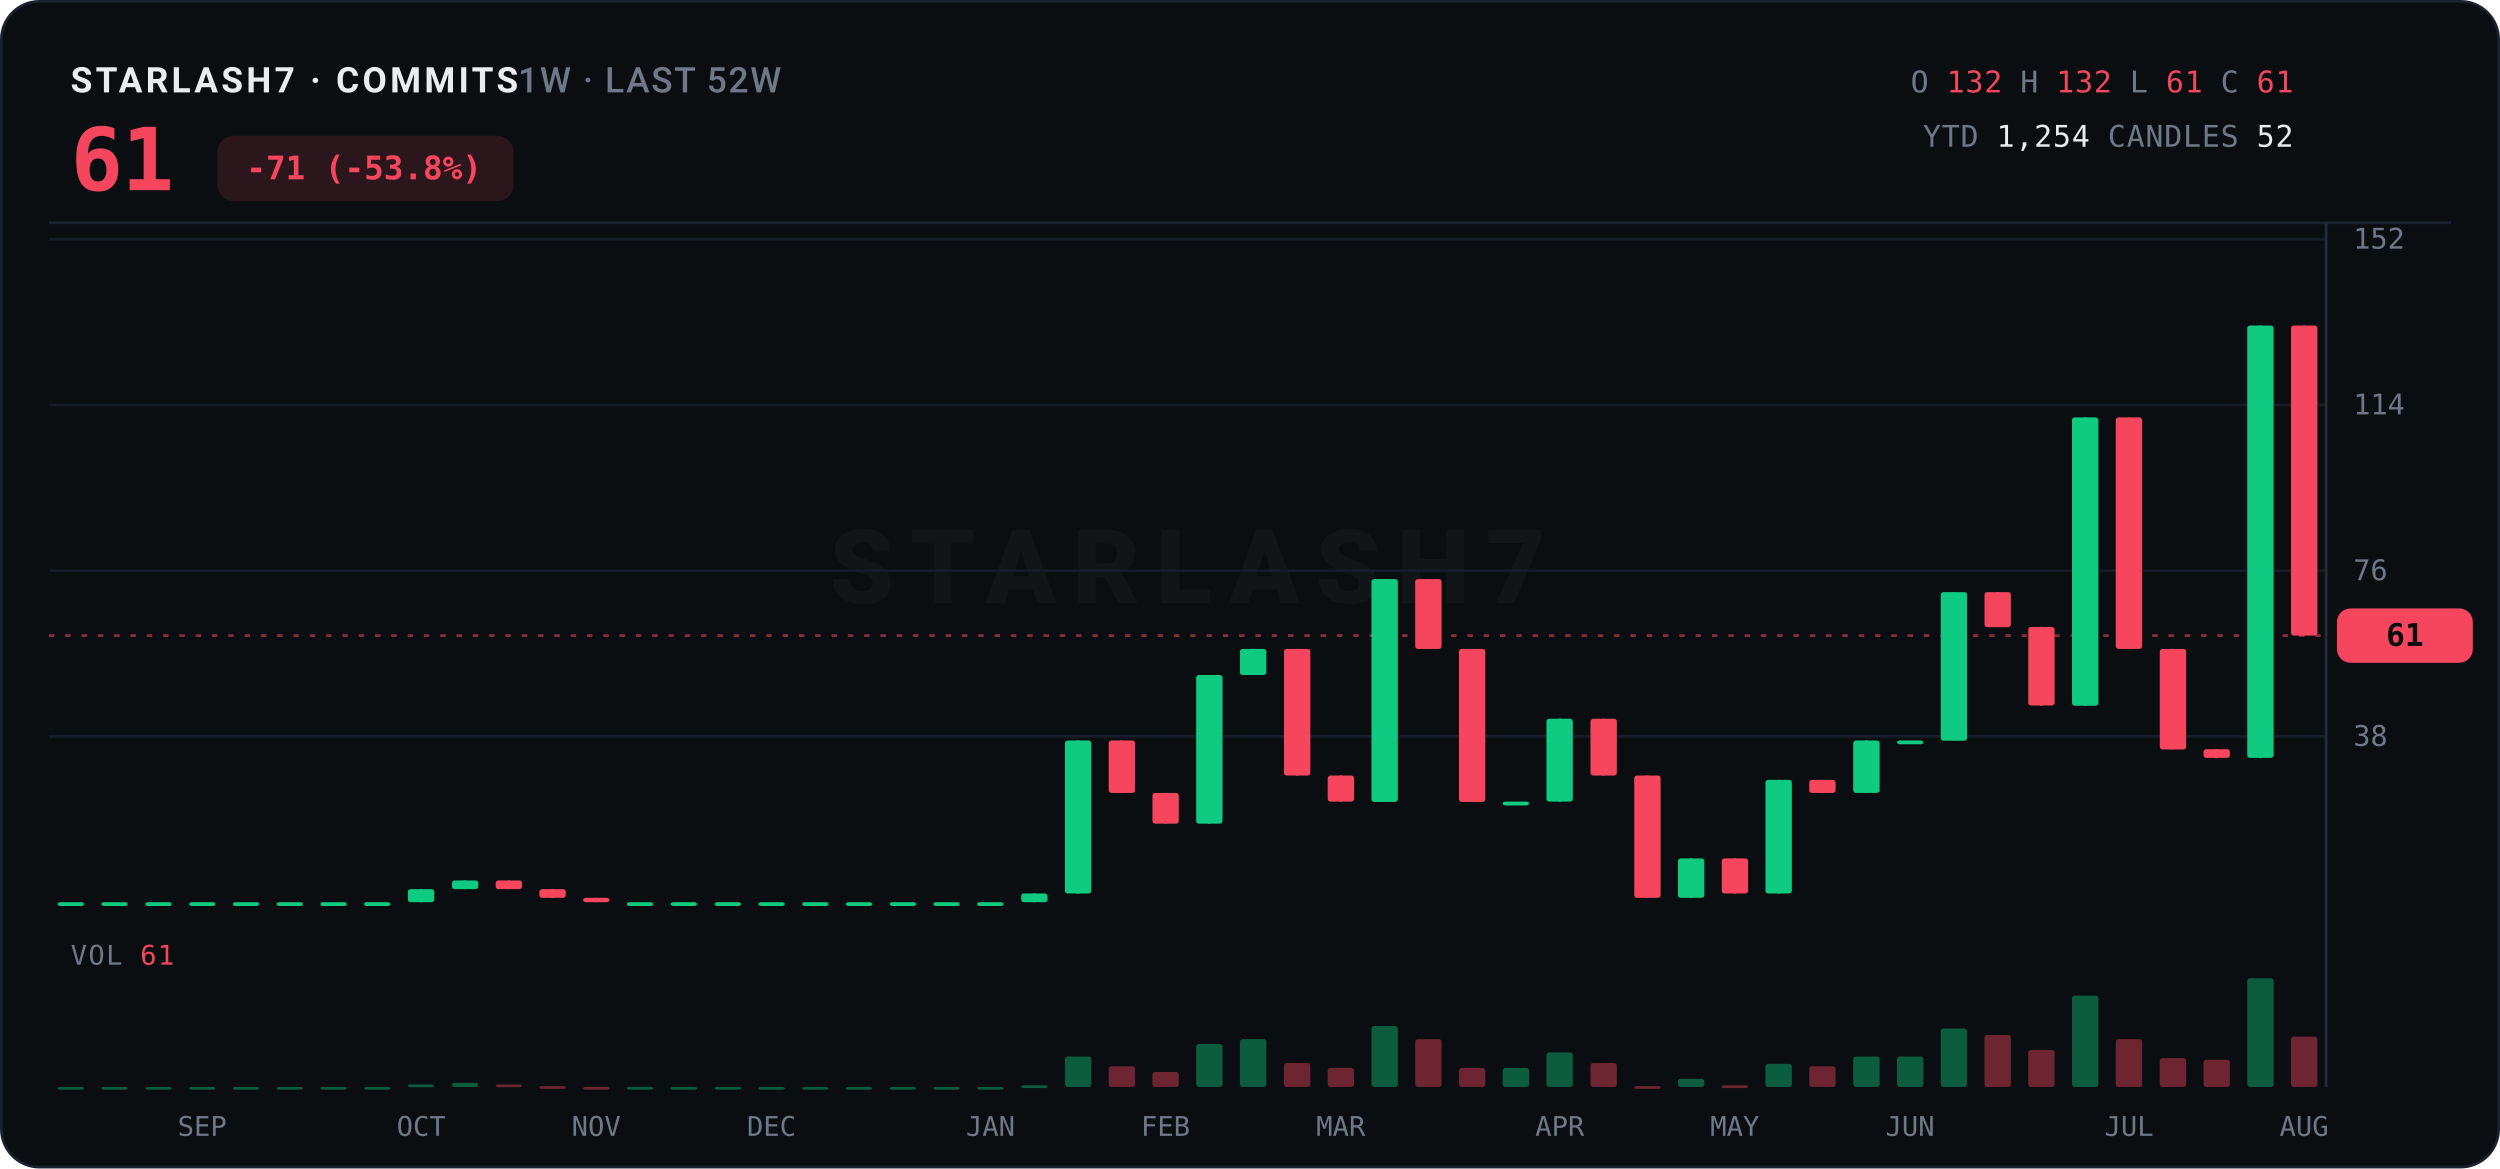
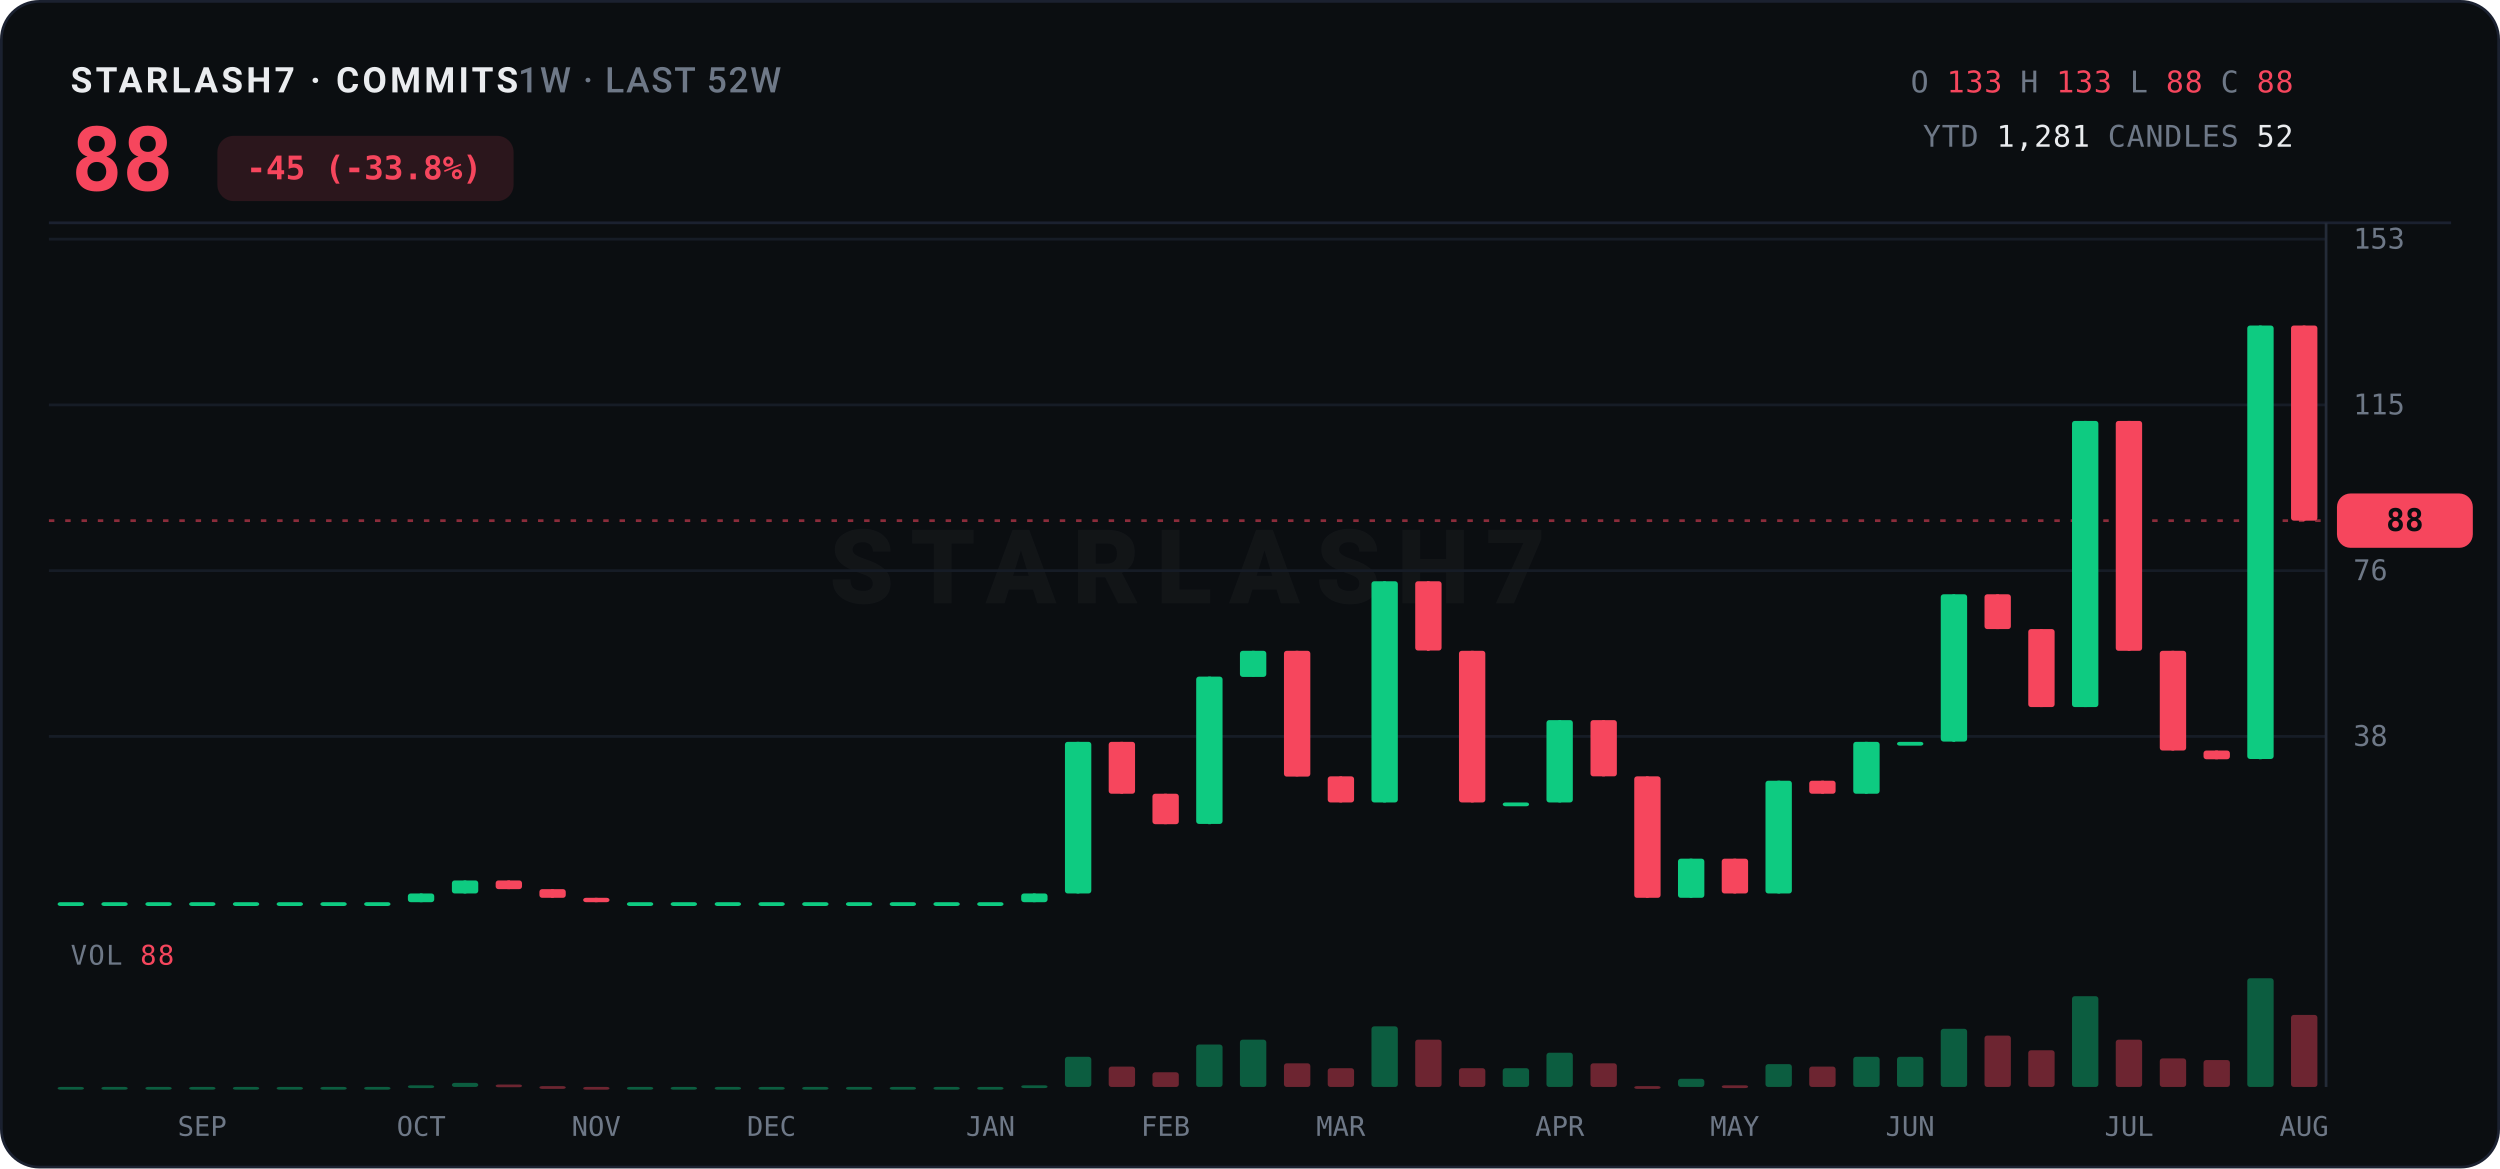
<svg xmlns="http://www.w3.org/2000/svg" width="920" height="430" viewBox="0 0 920 430">
  <rect x="0.5" y="0.5" width="919" height="429" rx="14" fill="#0B0E11" stroke="#1B2130" />
  <text x="26" y="34" font-family="ui-sans-serif,system-ui,-apple-system,'Segoe UI',Roboto,sans-serif" font-size="13" font-weight="700" letter-spacing="1.2" fill="#EAECEF">STARLASH7 · COMMITS<tspan fill="#6E7887" font-weight="500" letter-spacing="0.6">  1W · LAST 52W</tspan>
  </text>
-   <text x="26" y="70" font-family="ui-monospace,'SF Mono',SFMono-Regular,Menlo,Consolas,monospace" font-size="32" font-weight="800" fill="#F6465D" letter-spacing="-0.5">61</text>
+   <text x="26" y="70" font-family="ui-monospace,'SF Mono',SFMono-Regular,Menlo,Consolas,monospace" font-size="32" font-weight="800" fill="#F6465D" letter-spacing="-0.5">88</text>
  <rect x="80" y="50" width="109" height="24" rx="6" fill="#F6465D" opacity="0.14" />
-   <text x="134" y="66" text-anchor="middle" font-family="ui-monospace,'SF Mono',SFMono-Regular,Menlo,Consolas,monospace" font-size="12" font-weight="700" fill="#F6465D">-71 (-53.8%)</text>
+   <text x="134" y="66" text-anchor="middle" font-family="ui-monospace,'SF Mono',SFMono-Regular,Menlo,Consolas,monospace" font-size="12" font-weight="700" fill="#F6465D">-45 (-33.8%)</text>
  <text x="844" y="34" text-anchor="end" font-family="ui-monospace,'SF Mono',SFMono-Regular,Menlo,Consolas,monospace" font-size="11" letter-spacing="0.3">
    <tspan fill="#6E7887">O</tspan>
-     <tspan fill="#F6465D">132</tspan>
+     <tspan fill="#F6465D">133</tspan>
    <tspan fill="#6E7887">H</tspan>
-     <tspan fill="#F6465D">132</tspan>
+     <tspan fill="#F6465D">133</tspan>
    <tspan fill="#6E7887">L</tspan>
-     <tspan fill="#F6465D">61</tspan>
+     <tspan fill="#F6465D">88</tspan>
    <tspan fill="#6E7887">C</tspan>
-     <tspan fill="#F6465D">61</tspan>
+     <tspan fill="#F6465D">88</tspan>
  </text>
  <text x="844" y="54" text-anchor="end" font-family="ui-monospace,'SF Mono',SFMono-Regular,Menlo,Consolas,monospace" font-size="11" letter-spacing="0.3">
    <tspan fill="#6E7887">YTD</tspan>
-     <tspan fill="#EAECEF">1,254</tspan>
+     <tspan fill="#EAECEF">1,281</tspan>
    <tspan fill="#6E7887">CANDLES</tspan>
    <tspan fill="#EAECEF">52</tspan>
  </text>
  <line x1="18" y1="82" x2="902" y2="82" stroke="#1B2130" stroke-width="1" />
  <text x="437.0" y="222.0" text-anchor="middle" font-family="ui-sans-serif,system-ui,-apple-system,'Segoe UI',Roboto,sans-serif" font-size="38" font-weight="800" letter-spacing="6" fill="#EAECEF" opacity="0.035">STARLASH7</text>
  <line x1="18" y1="271.0" x2="856" y2="271.0" stroke="#161C26" stroke-width="1" />
  <text x="866" y="274.5" font-family="ui-monospace,'SF Mono',SFMono-Regular,Menlo,Consolas,monospace" font-size="10.5" fill="#6E7887">38</text>
  <line x1="18" y1="210.0" x2="856" y2="210.0" stroke="#161C26" stroke-width="1" />
  <text x="866" y="213.5" font-family="ui-monospace,'SF Mono',SFMono-Regular,Menlo,Consolas,monospace" font-size="10.5" fill="#6E7887">76</text>
  <line x1="18" y1="149.0" x2="856" y2="149.0" stroke="#161C26" stroke-width="1" />
-   <text x="866" y="152.5" font-family="ui-monospace,'SF Mono',SFMono-Regular,Menlo,Consolas,monospace" font-size="10.5" fill="#6E7887">114</text>
+   <text x="866" y="152.5" font-family="ui-monospace,'SF Mono',SFMono-Regular,Menlo,Consolas,monospace" font-size="10.5" fill="#6E7887">115</text>
  <line x1="18" y1="88.0" x2="856" y2="88.0" stroke="#161C26" stroke-width="1" />
-   <text x="866" y="91.5" font-family="ui-monospace,'SF Mono',SFMono-Regular,Menlo,Consolas,monospace" font-size="10.5" fill="#6E7887">152</text>
+   <text x="866" y="91.5" font-family="ui-monospace,'SF Mono',SFMono-Regular,Menlo,Consolas,monospace" font-size="10.5" fill="#6E7887">153</text>
  <line x1="856" y1="82" x2="856" y2="400" stroke="#242B38" stroke-width="1" />
-   <line x1="18" y1="233.9" x2="856" y2="233.9" stroke="#F6465D" stroke-width="1" stroke-dasharray="2 4" opacity="0.55" />
-   <rect x="860" y="223.9" width="50" height="20" rx="5" fill="#F6465D" />
-   <text x="885.0" y="237.7" text-anchor="middle" font-family="ui-monospace,'SF Mono',SFMono-Regular,Menlo,Consolas,monospace" font-size="11.5" font-weight="800" fill="#0B0E11">61</text>
+   <line x1="18" y1="191.6" x2="856" y2="191.6" stroke="#F6465D" stroke-width="1" stroke-dasharray="2 4" opacity="0.55" />
+   <rect x="860" y="181.6" width="50" height="20" rx="5" fill="#F6465D" />
+   <text x="885.0" y="195.4" text-anchor="middle" font-family="ui-monospace,'SF Mono',SFMono-Regular,Menlo,Consolas,monospace" font-size="11.5" font-weight="800" fill="#0B0E11">88</text>
  <line x1="26.1" y1="332.0" x2="26.1" y2="332.0" stroke="#0ECB81" stroke-width="1" />
  <rect x="21.2" y="332.0" width="9.7" height="1.4" rx="1" fill="#0ECB81" />
  <line x1="42.2" y1="332.0" x2="42.2" y2="332.0" stroke="#0ECB81" stroke-width="1" />
  <rect x="37.3" y="332.0" width="9.7" height="1.4" rx="1" fill="#0ECB81" />
  <line x1="58.3" y1="332.0" x2="58.3" y2="332.0" stroke="#0ECB81" stroke-width="1" />
  <rect x="53.5" y="332.0" width="9.7" height="1.4" rx="1" fill="#0ECB81" />
  <line x1="74.4" y1="332.0" x2="74.4" y2="332.0" stroke="#0ECB81" stroke-width="1" />
  <rect x="69.6" y="332.0" width="9.7" height="1.4" rx="1" fill="#0ECB81" />
  <line x1="90.5" y1="332.0" x2="90.5" y2="332.0" stroke="#0ECB81" stroke-width="1" />
  <rect x="85.7" y="332.0" width="9.7" height="1.4" rx="1" fill="#0ECB81" />
  <line x1="106.6" y1="332.0" x2="106.6" y2="332.0" stroke="#0ECB81" stroke-width="1" />
  <rect x="101.8" y="332.0" width="9.7" height="1.4" rx="1" fill="#0ECB81" />
  <line x1="122.8" y1="332.0" x2="122.8" y2="332.0" stroke="#0ECB81" stroke-width="1" />
  <rect x="117.9" y="332.0" width="9.7" height="1.4" rx="1" fill="#0ECB81" />
  <line x1="138.9" y1="332.0" x2="138.9" y2="332.0" stroke="#0ECB81" stroke-width="1" />
  <rect x="134.0" y="332.0" width="9.7" height="1.4" rx="1" fill="#0ECB81" />
-   <line x1="155.0" y1="327.2" x2="155.0" y2="332.0" stroke="#0ECB81" stroke-width="1" />
-   <rect x="150.1" y="327.2" width="9.7" height="4.8" rx="1" fill="#0ECB81" />
-   <line x1="171.1" y1="324.0" x2="171.1" y2="327.2" stroke="#0ECB81" stroke-width="1" />
-   <rect x="166.3" y="324.0" width="9.7" height="3.2" rx="1" fill="#0ECB81" />
+   <line x1="155.0" y1="328.8" x2="155.0" y2="332.0" stroke="#0ECB81" stroke-width="1" />
+   <rect x="150.1" y="328.8" width="9.7" height="3.2" rx="1" fill="#0ECB81" />
+   <line x1="171.1" y1="324.0" x2="171.1" y2="328.8" stroke="#0ECB81" stroke-width="1" />
+   <rect x="166.3" y="324.0" width="9.7" height="4.8" rx="1" fill="#0ECB81" />
  <line x1="187.2" y1="324.0" x2="187.2" y2="327.2" stroke="#F6465D" stroke-width="1" />
  <rect x="182.4" y="324.0" width="9.7" height="3.2" rx="1" fill="#F6465D" />
  <line x1="203.3" y1="327.2" x2="203.3" y2="330.4" stroke="#F6465D" stroke-width="1" />
  <rect x="198.5" y="327.2" width="9.7" height="3.2" rx="1" fill="#F6465D" />
  <line x1="219.4" y1="330.4" x2="219.4" y2="332.0" stroke="#F6465D" stroke-width="1" />
  <rect x="214.6" y="330.4" width="9.7" height="1.6" rx="1" fill="#F6465D" />
  <line x1="235.6" y1="332.0" x2="235.6" y2="332.0" stroke="#0ECB81" stroke-width="1" />
  <rect x="230.7" y="332.0" width="9.7" height="1.4" rx="1" fill="#0ECB81" />
  <line x1="251.7" y1="332.0" x2="251.7" y2="332.0" stroke="#0ECB81" stroke-width="1" />
  <rect x="246.8" y="332.0" width="9.7" height="1.4" rx="1" fill="#0ECB81" />
  <line x1="267.8" y1="332.0" x2="267.8" y2="332.0" stroke="#0ECB81" stroke-width="1" />
  <rect x="263.0" y="332.0" width="9.7" height="1.4" rx="1" fill="#0ECB81" />
  <line x1="283.9" y1="332.0" x2="283.9" y2="332.0" stroke="#0ECB81" stroke-width="1" />
  <rect x="279.1" y="332.0" width="9.7" height="1.4" rx="1" fill="#0ECB81" />
  <line x1="300.0" y1="332.0" x2="300.0" y2="332.0" stroke="#0ECB81" stroke-width="1" />
  <rect x="295.2" y="332.0" width="9.7" height="1.4" rx="1" fill="#0ECB81" />
  <line x1="316.1" y1="332.0" x2="316.1" y2="332.0" stroke="#0ECB81" stroke-width="1" />
  <rect x="311.3" y="332.0" width="9.7" height="1.4" rx="1" fill="#0ECB81" />
  <line x1="332.3" y1="332.0" x2="332.3" y2="332.0" stroke="#0ECB81" stroke-width="1" />
  <rect x="327.4" y="332.0" width="9.7" height="1.4" rx="1" fill="#0ECB81" />
  <line x1="348.4" y1="332.0" x2="348.4" y2="332.0" stroke="#0ECB81" stroke-width="1" />
  <rect x="343.5" y="332.0" width="9.7" height="1.4" rx="1" fill="#0ECB81" />
  <line x1="364.5" y1="332.0" x2="364.5" y2="332.0" stroke="#0ECB81" stroke-width="1" />
  <rect x="359.6" y="332.0" width="9.7" height="1.4" rx="1" fill="#0ECB81" />
  <line x1="380.6" y1="328.8" x2="380.6" y2="332.0" stroke="#0ECB81" stroke-width="1" />
  <rect x="375.8" y="328.8" width="9.7" height="3.2" rx="1" fill="#0ECB81" />
-   <line x1="396.7" y1="272.5" x2="396.7" y2="328.8" stroke="#0ECB81" stroke-width="1" />
-   <rect x="391.9" y="272.5" width="9.7" height="56.3" rx="1" fill="#0ECB81" />
-   <line x1="412.8" y1="272.5" x2="412.8" y2="291.8" stroke="#F6465D" stroke-width="1" />
-   <rect x="408.0" y="272.5" width="9.7" height="19.3" rx="1" fill="#F6465D" />
-   <line x1="428.9" y1="291.8" x2="428.9" y2="303.1" stroke="#F6465D" stroke-width="1" />
-   <rect x="424.1" y="291.8" width="9.7" height="11.3" rx="1" fill="#F6465D" />
-   <line x1="445.1" y1="248.4" x2="445.1" y2="303.1" stroke="#0ECB81" stroke-width="1" />
-   <rect x="440.2" y="248.4" width="9.7" height="54.7" rx="1" fill="#0ECB81" />
-   <line x1="461.2" y1="238.8" x2="461.2" y2="248.4" stroke="#0ECB81" stroke-width="1" />
-   <rect x="456.3" y="238.8" width="9.7" height="9.6" rx="1" fill="#0ECB81" />
-   <line x1="477.3" y1="238.8" x2="477.3" y2="285.4" stroke="#F6465D" stroke-width="1" />
-   <rect x="472.5" y="238.8" width="9.7" height="46.6" rx="1" fill="#F6465D" />
-   <line x1="493.4" y1="285.4" x2="493.4" y2="295.0" stroke="#F6465D" stroke-width="1" />
-   <rect x="488.6" y="285.4" width="9.7" height="9.6" rx="1" fill="#F6465D" />
-   <line x1="509.5" y1="213.1" x2="509.5" y2="295.0" stroke="#0ECB81" stroke-width="1" />
-   <rect x="504.7" y="213.1" width="9.7" height="82.0" rx="1" fill="#0ECB81" />
-   <line x1="525.6" y1="213.1" x2="525.6" y2="238.8" stroke="#F6465D" stroke-width="1" />
-   <rect x="520.8" y="213.1" width="9.7" height="25.7" rx="1" fill="#F6465D" />
-   <line x1="541.8" y1="238.8" x2="541.8" y2="295.0" stroke="#F6465D" stroke-width="1" />
-   <rect x="536.9" y="238.8" width="9.7" height="56.3" rx="1" fill="#F6465D" />
-   <line x1="557.9" y1="295.0" x2="557.9" y2="295.0" stroke="#0ECB81" stroke-width="1" />
-   <rect x="553.0" y="295.0" width="9.7" height="1.4" rx="1" fill="#0ECB81" />
-   <line x1="574.0" y1="264.5" x2="574.0" y2="295.0" stroke="#0ECB81" stroke-width="1" />
-   <rect x="569.1" y="264.5" width="9.7" height="30.5" rx="1" fill="#0ECB81" />
-   <line x1="590.1" y1="264.5" x2="590.1" y2="285.4" stroke="#F6465D" stroke-width="1" />
-   <rect x="585.3" y="264.5" width="9.7" height="20.9" rx="1" fill="#F6465D" />
-   <line x1="606.2" y1="285.4" x2="606.2" y2="330.4" stroke="#F6465D" stroke-width="1" />
-   <rect x="601.4" y="285.4" width="9.7" height="45.0" rx="1" fill="#F6465D" />
-   <line x1="622.3" y1="315.9" x2="622.3" y2="330.4" stroke="#0ECB81" stroke-width="1" />
-   <rect x="617.5" y="315.9" width="9.7" height="14.5" rx="1" fill="#0ECB81" />
-   <line x1="638.4" y1="315.9" x2="638.4" y2="328.8" stroke="#F6465D" stroke-width="1" />
-   <rect x="633.6" y="315.9" width="9.7" height="12.9" rx="1" fill="#F6465D" />
-   <line x1="654.6" y1="287.0" x2="654.6" y2="328.8" stroke="#0ECB81" stroke-width="1" />
-   <rect x="649.7" y="287.0" width="9.7" height="41.8" rx="1" fill="#0ECB81" />
-   <line x1="670.7" y1="287.0" x2="670.7" y2="291.8" stroke="#F6465D" stroke-width="1" />
-   <rect x="665.8" y="287.0" width="9.7" height="4.8" rx="1" fill="#F6465D" />
-   <line x1="686.8" y1="272.5" x2="686.8" y2="291.8" stroke="#0ECB81" stroke-width="1" />
-   <rect x="682.0" y="272.5" width="9.7" height="19.3" rx="1" fill="#0ECB81" />
-   <line x1="702.9" y1="272.5" x2="702.9" y2="272.5" stroke="#0ECB81" stroke-width="1" />
-   <rect x="698.1" y="272.5" width="9.7" height="1.4" rx="1" fill="#0ECB81" />
-   <line x1="719.0" y1="217.9" x2="719.0" y2="272.5" stroke="#0ECB81" stroke-width="1" />
-   <rect x="714.2" y="217.9" width="9.7" height="54.7" rx="1" fill="#0ECB81" />
-   <line x1="735.1" y1="217.9" x2="735.1" y2="230.7" stroke="#F6465D" stroke-width="1" />
-   <rect x="730.3" y="217.9" width="9.7" height="12.9" rx="1" fill="#F6465D" />
-   <line x1="751.2" y1="230.7" x2="751.2" y2="259.7" stroke="#F6465D" stroke-width="1" />
-   <rect x="746.4" y="230.7" width="9.7" height="28.9" rx="1" fill="#F6465D" />
-   <line x1="767.4" y1="153.6" x2="767.4" y2="259.7" stroke="#0ECB81" stroke-width="1" />
-   <rect x="762.5" y="153.6" width="9.7" height="106.1" rx="1" fill="#0ECB81" />
-   <line x1="783.5" y1="153.6" x2="783.5" y2="238.8" stroke="#F6465D" stroke-width="1" />
-   <rect x="778.6" y="153.6" width="9.7" height="85.2" rx="1" fill="#F6465D" />
-   <line x1="799.6" y1="238.8" x2="799.6" y2="275.7" stroke="#F6465D" stroke-width="1" />
-   <rect x="794.8" y="238.8" width="9.7" height="37.0" rx="1" fill="#F6465D" />
-   <line x1="815.7" y1="275.7" x2="815.7" y2="279.0" stroke="#F6465D" stroke-width="1" />
-   <rect x="810.9" y="275.7" width="9.7" height="3.2" rx="1" fill="#F6465D" />
-   <line x1="831.8" y1="119.8" x2="831.8" y2="279.0" stroke="#0ECB81" stroke-width="1" />
-   <rect x="827.0" y="119.8" width="9.7" height="159.1" rx="1" fill="#0ECB81" />
-   <line x1="847.9" y1="119.8" x2="847.9" y2="233.9" stroke="#F6465D" stroke-width="1" />
-   <rect x="843.1" y="119.8" width="9.7" height="114.1" rx="1" fill="#F6465D" />
-   <text x="26" y="355" font-family="ui-monospace,'SF Mono',SFMono-Regular,Menlo,Consolas,monospace" font-size="10" letter-spacing="0.5" fill="#6E7887">VOL <tspan fill="#F6465D">61</tspan>
+   <line x1="396.7" y1="273.0" x2="396.7" y2="328.8" stroke="#0ECB81" stroke-width="1" />
+   <rect x="391.9" y="273.0" width="9.7" height="55.8" rx="1" fill="#0ECB81" />
+   <line x1="412.8" y1="273.0" x2="412.8" y2="292.1" stroke="#F6465D" stroke-width="1" />
+   <rect x="408.0" y="273.0" width="9.7" height="19.1" rx="1" fill="#F6465D" />
+   <line x1="428.9" y1="292.1" x2="428.9" y2="303.3" stroke="#F6465D" stroke-width="1" />
+   <rect x="424.1" y="292.1" width="9.7" height="11.2" rx="1" fill="#F6465D" />
+   <line x1="445.1" y1="249.0" x2="445.1" y2="303.3" stroke="#0ECB81" stroke-width="1" />
+   <rect x="440.2" y="249.0" width="9.7" height="54.2" rx="1" fill="#0ECB81" />
+   <line x1="461.2" y1="239.5" x2="461.2" y2="249.0" stroke="#0ECB81" stroke-width="1" />
+   <rect x="456.3" y="239.5" width="9.7" height="9.6" rx="1" fill="#0ECB81" />
+   <line x1="477.3" y1="239.5" x2="477.3" y2="285.7" stroke="#F6465D" stroke-width="1" />
+   <rect x="472.5" y="239.5" width="9.7" height="46.3" rx="1" fill="#F6465D" />
+   <line x1="493.4" y1="285.7" x2="493.4" y2="295.3" stroke="#F6465D" stroke-width="1" />
+   <rect x="488.6" y="285.7" width="9.7" height="9.6" rx="1" fill="#F6465D" />
+   <line x1="509.5" y1="213.9" x2="509.5" y2="295.3" stroke="#0ECB81" stroke-width="1" />
+   <rect x="504.7" y="213.9" width="9.7" height="81.4" rx="1" fill="#0ECB81" />
+   <line x1="525.6" y1="213.9" x2="525.6" y2="239.5" stroke="#F6465D" stroke-width="1" />
+   <rect x="520.8" y="213.9" width="9.7" height="25.5" rx="1" fill="#F6465D" />
+   <line x1="541.8" y1="239.5" x2="541.8" y2="295.3" stroke="#F6465D" stroke-width="1" />
+   <rect x="536.9" y="239.5" width="9.7" height="55.8" rx="1" fill="#F6465D" />
+   <line x1="557.9" y1="295.3" x2="557.9" y2="295.3" stroke="#0ECB81" stroke-width="1" />
+   <rect x="553.0" y="295.3" width="9.7" height="1.4" rx="1" fill="#0ECB81" />
+   <line x1="574.0" y1="265.0" x2="574.0" y2="295.3" stroke="#0ECB81" stroke-width="1" />
+   <rect x="569.1" y="265.0" width="9.7" height="30.3" rx="1" fill="#0ECB81" />
+   <line x1="590.1" y1="265.0" x2="590.1" y2="285.7" stroke="#F6465D" stroke-width="1" />
+   <rect x="585.3" y="265.0" width="9.7" height="20.7" rx="1" fill="#F6465D" />
+   <line x1="606.2" y1="285.7" x2="606.2" y2="330.4" stroke="#F6465D" stroke-width="1" />
+   <rect x="601.4" y="285.7" width="9.7" height="44.7" rx="1" fill="#F6465D" />
+   <line x1="622.3" y1="316.0" x2="622.3" y2="330.4" stroke="#0ECB81" stroke-width="1" />
+   <rect x="617.5" y="316.0" width="9.7" height="14.4" rx="1" fill="#0ECB81" />
+   <line x1="638.4" y1="316.0" x2="638.4" y2="328.8" stroke="#F6465D" stroke-width="1" />
+   <rect x="633.6" y="316.0" width="9.7" height="12.8" rx="1" fill="#F6465D" />
+   <line x1="654.6" y1="287.3" x2="654.6" y2="328.8" stroke="#0ECB81" stroke-width="1" />
+   <rect x="649.7" y="287.3" width="9.7" height="41.5" rx="1" fill="#0ECB81" />
+   <line x1="670.7" y1="287.3" x2="670.7" y2="292.1" stroke="#F6465D" stroke-width="1" />
+   <rect x="665.8" y="287.3" width="9.7" height="4.8" rx="1" fill="#F6465D" />
+   <line x1="686.8" y1="273.0" x2="686.8" y2="292.1" stroke="#0ECB81" stroke-width="1" />
+   <rect x="682.0" y="273.0" width="9.7" height="19.1" rx="1" fill="#0ECB81" />
+   <line x1="702.9" y1="273.0" x2="702.9" y2="273.0" stroke="#0ECB81" stroke-width="1" />
+   <rect x="698.1" y="273.0" width="9.7" height="1.4" rx="1" fill="#0ECB81" />
+   <line x1="719.0" y1="218.7" x2="719.0" y2="273.0" stroke="#0ECB81" stroke-width="1" />
+   <rect x="714.2" y="218.7" width="9.7" height="54.2" rx="1" fill="#0ECB81" />
+   <line x1="735.1" y1="218.7" x2="735.1" y2="231.5" stroke="#F6465D" stroke-width="1" />
+   <rect x="730.3" y="218.7" width="9.7" height="12.8" rx="1" fill="#F6465D" />
+   <line x1="751.2" y1="231.5" x2="751.2" y2="260.2" stroke="#F6465D" stroke-width="1" />
+   <rect x="746.4" y="231.5" width="9.7" height="28.7" rx="1" fill="#F6465D" />
+   <line x1="767.4" y1="154.9" x2="767.4" y2="260.2" stroke="#0ECB81" stroke-width="1" />
+   <rect x="762.5" y="154.9" width="9.7" height="105.3" rx="1" fill="#0ECB81" />
+   <line x1="783.5" y1="154.9" x2="783.5" y2="239.5" stroke="#F6465D" stroke-width="1" />
+   <rect x="778.6" y="154.9" width="9.7" height="84.6" rx="1" fill="#F6465D" />
+   <line x1="799.6" y1="239.5" x2="799.6" y2="276.2" stroke="#F6465D" stroke-width="1" />
+   <rect x="794.8" y="239.5" width="9.7" height="36.7" rx="1" fill="#F6465D" />
+   <line x1="815.7" y1="276.2" x2="815.7" y2="279.4" stroke="#F6465D" stroke-width="1" />
+   <rect x="810.9" y="276.2" width="9.7" height="3.2" rx="1" fill="#F6465D" />
+   <line x1="831.8" y1="119.8" x2="831.8" y2="279.4" stroke="#0ECB81" stroke-width="1" />
+   <rect x="827.0" y="119.8" width="9.7" height="159.5" rx="1" fill="#0ECB81" />
+   <line x1="847.9" y1="119.8" x2="847.9" y2="191.6" stroke="#F6465D" stroke-width="1" />
+   <rect x="843.1" y="119.8" width="9.7" height="71.8" rx="1" fill="#F6465D" />
+   <text x="26" y="355" font-family="ui-monospace,'SF Mono',SFMono-Regular,Menlo,Consolas,monospace" font-size="10" letter-spacing="0.5" fill="#6E7887">VOL <tspan fill="#F6465D">88</tspan>
  </text>
  <rect x="21.2" y="400.0" width="9.7" height="1.0" rx="1" fill="#0ECB81" opacity="0.42" />
  <rect x="37.3" y="400.0" width="9.7" height="1.0" rx="1" fill="#0ECB81" opacity="0.42" />
  <rect x="53.5" y="400.0" width="9.7" height="1.0" rx="1" fill="#0ECB81" opacity="0.42" />
  <rect x="69.6" y="400.0" width="9.7" height="1.0" rx="1" fill="#0ECB81" opacity="0.42" />
  <rect x="85.7" y="400.0" width="9.7" height="1.0" rx="1" fill="#0ECB81" opacity="0.42" />
  <rect x="101.8" y="400.0" width="9.7" height="1.0" rx="1" fill="#0ECB81" opacity="0.42" />
  <rect x="117.9" y="400.0" width="9.7" height="1.0" rx="1" fill="#0ECB81" opacity="0.42" />
  <rect x="134.0" y="400.0" width="9.7" height="1.0" rx="1" fill="#0ECB81" opacity="0.42" />
-   <rect x="150.1" y="399.1" width="9.7" height="1.0" rx="1" fill="#0ECB81" opacity="0.42" />
+   <rect x="150.1" y="399.4" width="9.7" height="1.0" rx="1" fill="#0ECB81" opacity="0.42" />
  <rect x="166.3" y="398.5" width="9.7" height="1.5" rx="1" fill="#0ECB81" opacity="0.42" />
  <rect x="182.4" y="399.1" width="9.7" height="1.0" rx="1" fill="#F6465D" opacity="0.42" />
  <rect x="198.5" y="399.7" width="9.7" height="1.0" rx="1" fill="#F6465D" opacity="0.42" />
  <rect x="214.6" y="400.0" width="9.7" height="1.0" rx="1" fill="#F6465D" opacity="0.42" />
  <rect x="230.7" y="400.0" width="9.7" height="1.0" rx="1" fill="#0ECB81" opacity="0.42" />
  <rect x="246.8" y="400.0" width="9.7" height="1.0" rx="1" fill="#0ECB81" opacity="0.42" />
  <rect x="263.0" y="400.0" width="9.7" height="1.0" rx="1" fill="#0ECB81" opacity="0.42" />
  <rect x="279.1" y="400.0" width="9.7" height="1.0" rx="1" fill="#0ECB81" opacity="0.42" />
  <rect x="295.2" y="400.0" width="9.7" height="1.0" rx="1" fill="#0ECB81" opacity="0.42" />
  <rect x="311.3" y="400.0" width="9.7" height="1.0" rx="1" fill="#0ECB81" opacity="0.42" />
  <rect x="327.4" y="400.0" width="9.7" height="1.0" rx="1" fill="#0ECB81" opacity="0.42" />
  <rect x="343.5" y="400.0" width="9.7" height="1.0" rx="1" fill="#0ECB81" opacity="0.42" />
  <rect x="359.6" y="400.0" width="9.7" height="1.0" rx="1" fill="#0ECB81" opacity="0.42" />
  <rect x="375.8" y="399.4" width="9.7" height="1.0" rx="1" fill="#0ECB81" opacity="0.42" />
-   <rect x="391.9" y="388.8" width="9.7" height="11.2" rx="1" fill="#0ECB81" opacity="0.42" />
-   <rect x="408.0" y="392.4" width="9.7" height="7.6" rx="1" fill="#F6465D" opacity="0.42" />
-   <rect x="424.1" y="394.5" width="9.7" height="5.5" rx="1" fill="#F6465D" opacity="0.42" />
-   <rect x="440.2" y="384.2" width="9.7" height="15.8" rx="1" fill="#0ECB81" opacity="0.42" />
-   <rect x="456.3" y="382.4" width="9.7" height="17.6" rx="1" fill="#0ECB81" opacity="0.42" />
-   <rect x="472.5" y="391.2" width="9.7" height="8.8" rx="1" fill="#F6465D" opacity="0.42" />
-   <rect x="488.6" y="393.0" width="9.7" height="7.0" rx="1" fill="#F6465D" opacity="0.42" />
-   <rect x="504.7" y="377.6" width="9.7" height="22.4" rx="1" fill="#0ECB81" opacity="0.42" />
-   <rect x="520.8" y="382.4" width="9.7" height="17.6" rx="1" fill="#F6465D" opacity="0.42" />
-   <rect x="536.9" y="393.0" width="9.7" height="7.0" rx="1" fill="#F6465D" opacity="0.42" />
-   <rect x="553.0" y="393.0" width="9.7" height="7.0" rx="1" fill="#0ECB81" opacity="0.42" />
-   <rect x="569.1" y="387.3" width="9.7" height="12.7" rx="1" fill="#0ECB81" opacity="0.42" />
-   <rect x="585.3" y="391.2" width="9.7" height="8.8" rx="1" fill="#F6465D" opacity="0.42" />
+   <rect x="391.9" y="388.9" width="9.7" height="11.1" rx="1" fill="#0ECB81" opacity="0.42" />
+   <rect x="408.0" y="392.5" width="9.7" height="7.5" rx="1" fill="#F6465D" opacity="0.42" />
+   <rect x="424.1" y="394.6" width="9.7" height="5.4" rx="1" fill="#F6465D" opacity="0.42" />
+   <rect x="440.2" y="384.4" width="9.7" height="15.6" rx="1" fill="#0ECB81" opacity="0.42" />
+   <rect x="456.3" y="382.6" width="9.7" height="17.4" rx="1" fill="#0ECB81" opacity="0.42" />
+   <rect x="472.5" y="391.3" width="9.7" height="8.7" rx="1" fill="#F6465D" opacity="0.42" />
+   <rect x="488.6" y="393.1" width="9.7" height="6.9" rx="1" fill="#F6465D" opacity="0.42" />
+   <rect x="504.7" y="377.7" width="9.7" height="22.3" rx="1" fill="#0ECB81" opacity="0.42" />
+   <rect x="520.8" y="382.6" width="9.7" height="17.4" rx="1" fill="#F6465D" opacity="0.42" />
+   <rect x="536.9" y="393.1" width="9.7" height="6.9" rx="1" fill="#F6465D" opacity="0.42" />
+   <rect x="553.0" y="393.1" width="9.7" height="6.9" rx="1" fill="#0ECB81" opacity="0.42" />
+   <rect x="569.1" y="387.4" width="9.7" height="12.6" rx="1" fill="#0ECB81" opacity="0.42" />
+   <rect x="585.3" y="391.3" width="9.7" height="8.7" rx="1" fill="#F6465D" opacity="0.42" />
  <rect x="601.4" y="399.7" width="9.7" height="1.0" rx="1" fill="#F6465D" opacity="0.42" />
  <rect x="617.5" y="397.0" width="9.7" height="3.0" rx="1" fill="#0ECB81" opacity="0.42" />
  <rect x="633.6" y="399.4" width="9.7" height="1.0" rx="1" fill="#F6465D" opacity="0.42" />
-   <rect x="649.7" y="391.5" width="9.7" height="8.5" rx="1" fill="#0ECB81" opacity="0.42" />
-   <rect x="665.8" y="392.4" width="9.7" height="7.6" rx="1" fill="#F6465D" opacity="0.42" />
-   <rect x="682.0" y="388.8" width="9.7" height="11.2" rx="1" fill="#0ECB81" opacity="0.42" />
-   <rect x="698.1" y="388.8" width="9.7" height="11.2" rx="1" fill="#0ECB81" opacity="0.42" />
-   <rect x="714.2" y="378.5" width="9.7" height="21.5" rx="1" fill="#0ECB81" opacity="0.42" />
-   <rect x="730.3" y="380.9" width="9.7" height="19.1" rx="1" fill="#F6465D" opacity="0.42" />
-   <rect x="746.4" y="386.4" width="9.7" height="13.6" rx="1" fill="#F6465D" opacity="0.42" />
-   <rect x="762.5" y="366.4" width="9.7" height="33.6" rx="1" fill="#0ECB81" opacity="0.42" />
-   <rect x="778.6" y="382.4" width="9.7" height="17.6" rx="1" fill="#F6465D" opacity="0.42" />
-   <rect x="794.8" y="389.4" width="9.7" height="10.6" rx="1" fill="#F6465D" opacity="0.42" />
-   <rect x="810.9" y="390.0" width="9.7" height="10.0" rx="1" fill="#F6465D" opacity="0.42" />
+   <rect x="649.7" y="391.6" width="9.7" height="8.4" rx="1" fill="#0ECB81" opacity="0.42" />
+   <rect x="665.8" y="392.5" width="9.7" height="7.5" rx="1" fill="#F6465D" opacity="0.42" />
+   <rect x="682.0" y="388.9" width="9.7" height="11.1" rx="1" fill="#0ECB81" opacity="0.42" />
+   <rect x="698.1" y="388.9" width="9.7" height="11.1" rx="1" fill="#0ECB81" opacity="0.42" />
+   <rect x="714.2" y="378.6" width="9.7" height="21.4" rx="1" fill="#0ECB81" opacity="0.42" />
+   <rect x="730.3" y="381.1" width="9.7" height="18.9" rx="1" fill="#F6465D" opacity="0.42" />
+   <rect x="746.4" y="386.5" width="9.7" height="13.5" rx="1" fill="#F6465D" opacity="0.42" />
+   <rect x="762.5" y="366.6" width="9.7" height="33.4" rx="1" fill="#0ECB81" opacity="0.42" />
+   <rect x="778.6" y="382.6" width="9.7" height="17.4" rx="1" fill="#F6465D" opacity="0.42" />
+   <rect x="794.8" y="389.5" width="9.7" height="10.5" rx="1" fill="#F6465D" opacity="0.42" />
+   <rect x="810.9" y="390.1" width="9.7" height="9.9" rx="1" fill="#F6465D" opacity="0.42" />
  <rect x="827.0" y="360.0" width="9.7" height="40.0" rx="1" fill="#0ECB81" opacity="0.42" />
-   <rect x="843.1" y="381.5" width="9.7" height="18.5" rx="1" fill="#F6465D" opacity="0.42" />
+   <rect x="843.1" y="373.5" width="9.7" height="26.5" rx="1" fill="#F6465D" opacity="0.42" />
  <text x="74.4" y="418" text-anchor="middle" font-family="ui-monospace,'SF Mono',SFMono-Regular,Menlo,Consolas,monospace" font-size="10" fill="#6E7887">SEP</text>
  <text x="155.0" y="418" text-anchor="middle" font-family="ui-monospace,'SF Mono',SFMono-Regular,Menlo,Consolas,monospace" font-size="10" fill="#6E7887">OCT</text>
  <text x="219.4" y="418" text-anchor="middle" font-family="ui-monospace,'SF Mono',SFMono-Regular,Menlo,Consolas,monospace" font-size="10" fill="#6E7887">NOV</text>
  <text x="283.9" y="418" text-anchor="middle" font-family="ui-monospace,'SF Mono',SFMono-Regular,Menlo,Consolas,monospace" font-size="10" fill="#6E7887">DEC</text>
  <text x="364.5" y="418" text-anchor="middle" font-family="ui-monospace,'SF Mono',SFMono-Regular,Menlo,Consolas,monospace" font-size="10" fill="#6E7887">JAN</text>
  <text x="428.9" y="418" text-anchor="middle" font-family="ui-monospace,'SF Mono',SFMono-Regular,Menlo,Consolas,monospace" font-size="10" fill="#6E7887">FEB</text>
  <text x="493.4" y="418" text-anchor="middle" font-family="ui-monospace,'SF Mono',SFMono-Regular,Menlo,Consolas,monospace" font-size="10" fill="#6E7887">MAR</text>
  <text x="574.0" y="418" text-anchor="middle" font-family="ui-monospace,'SF Mono',SFMono-Regular,Menlo,Consolas,monospace" font-size="10" fill="#6E7887">APR</text>
  <text x="638.4" y="418" text-anchor="middle" font-family="ui-monospace,'SF Mono',SFMono-Regular,Menlo,Consolas,monospace" font-size="10" fill="#6E7887">MAY</text>
  <text x="702.9" y="418" text-anchor="middle" font-family="ui-monospace,'SF Mono',SFMono-Regular,Menlo,Consolas,monospace" font-size="10" fill="#6E7887">JUN</text>
  <text x="783.5" y="418" text-anchor="middle" font-family="ui-monospace,'SF Mono',SFMono-Regular,Menlo,Consolas,monospace" font-size="10" fill="#6E7887">JUL</text>
  <text x="847.9" y="418" text-anchor="middle" font-family="ui-monospace,'SF Mono',SFMono-Regular,Menlo,Consolas,monospace" font-size="10" fill="#6E7887">AUG</text>
</svg>
